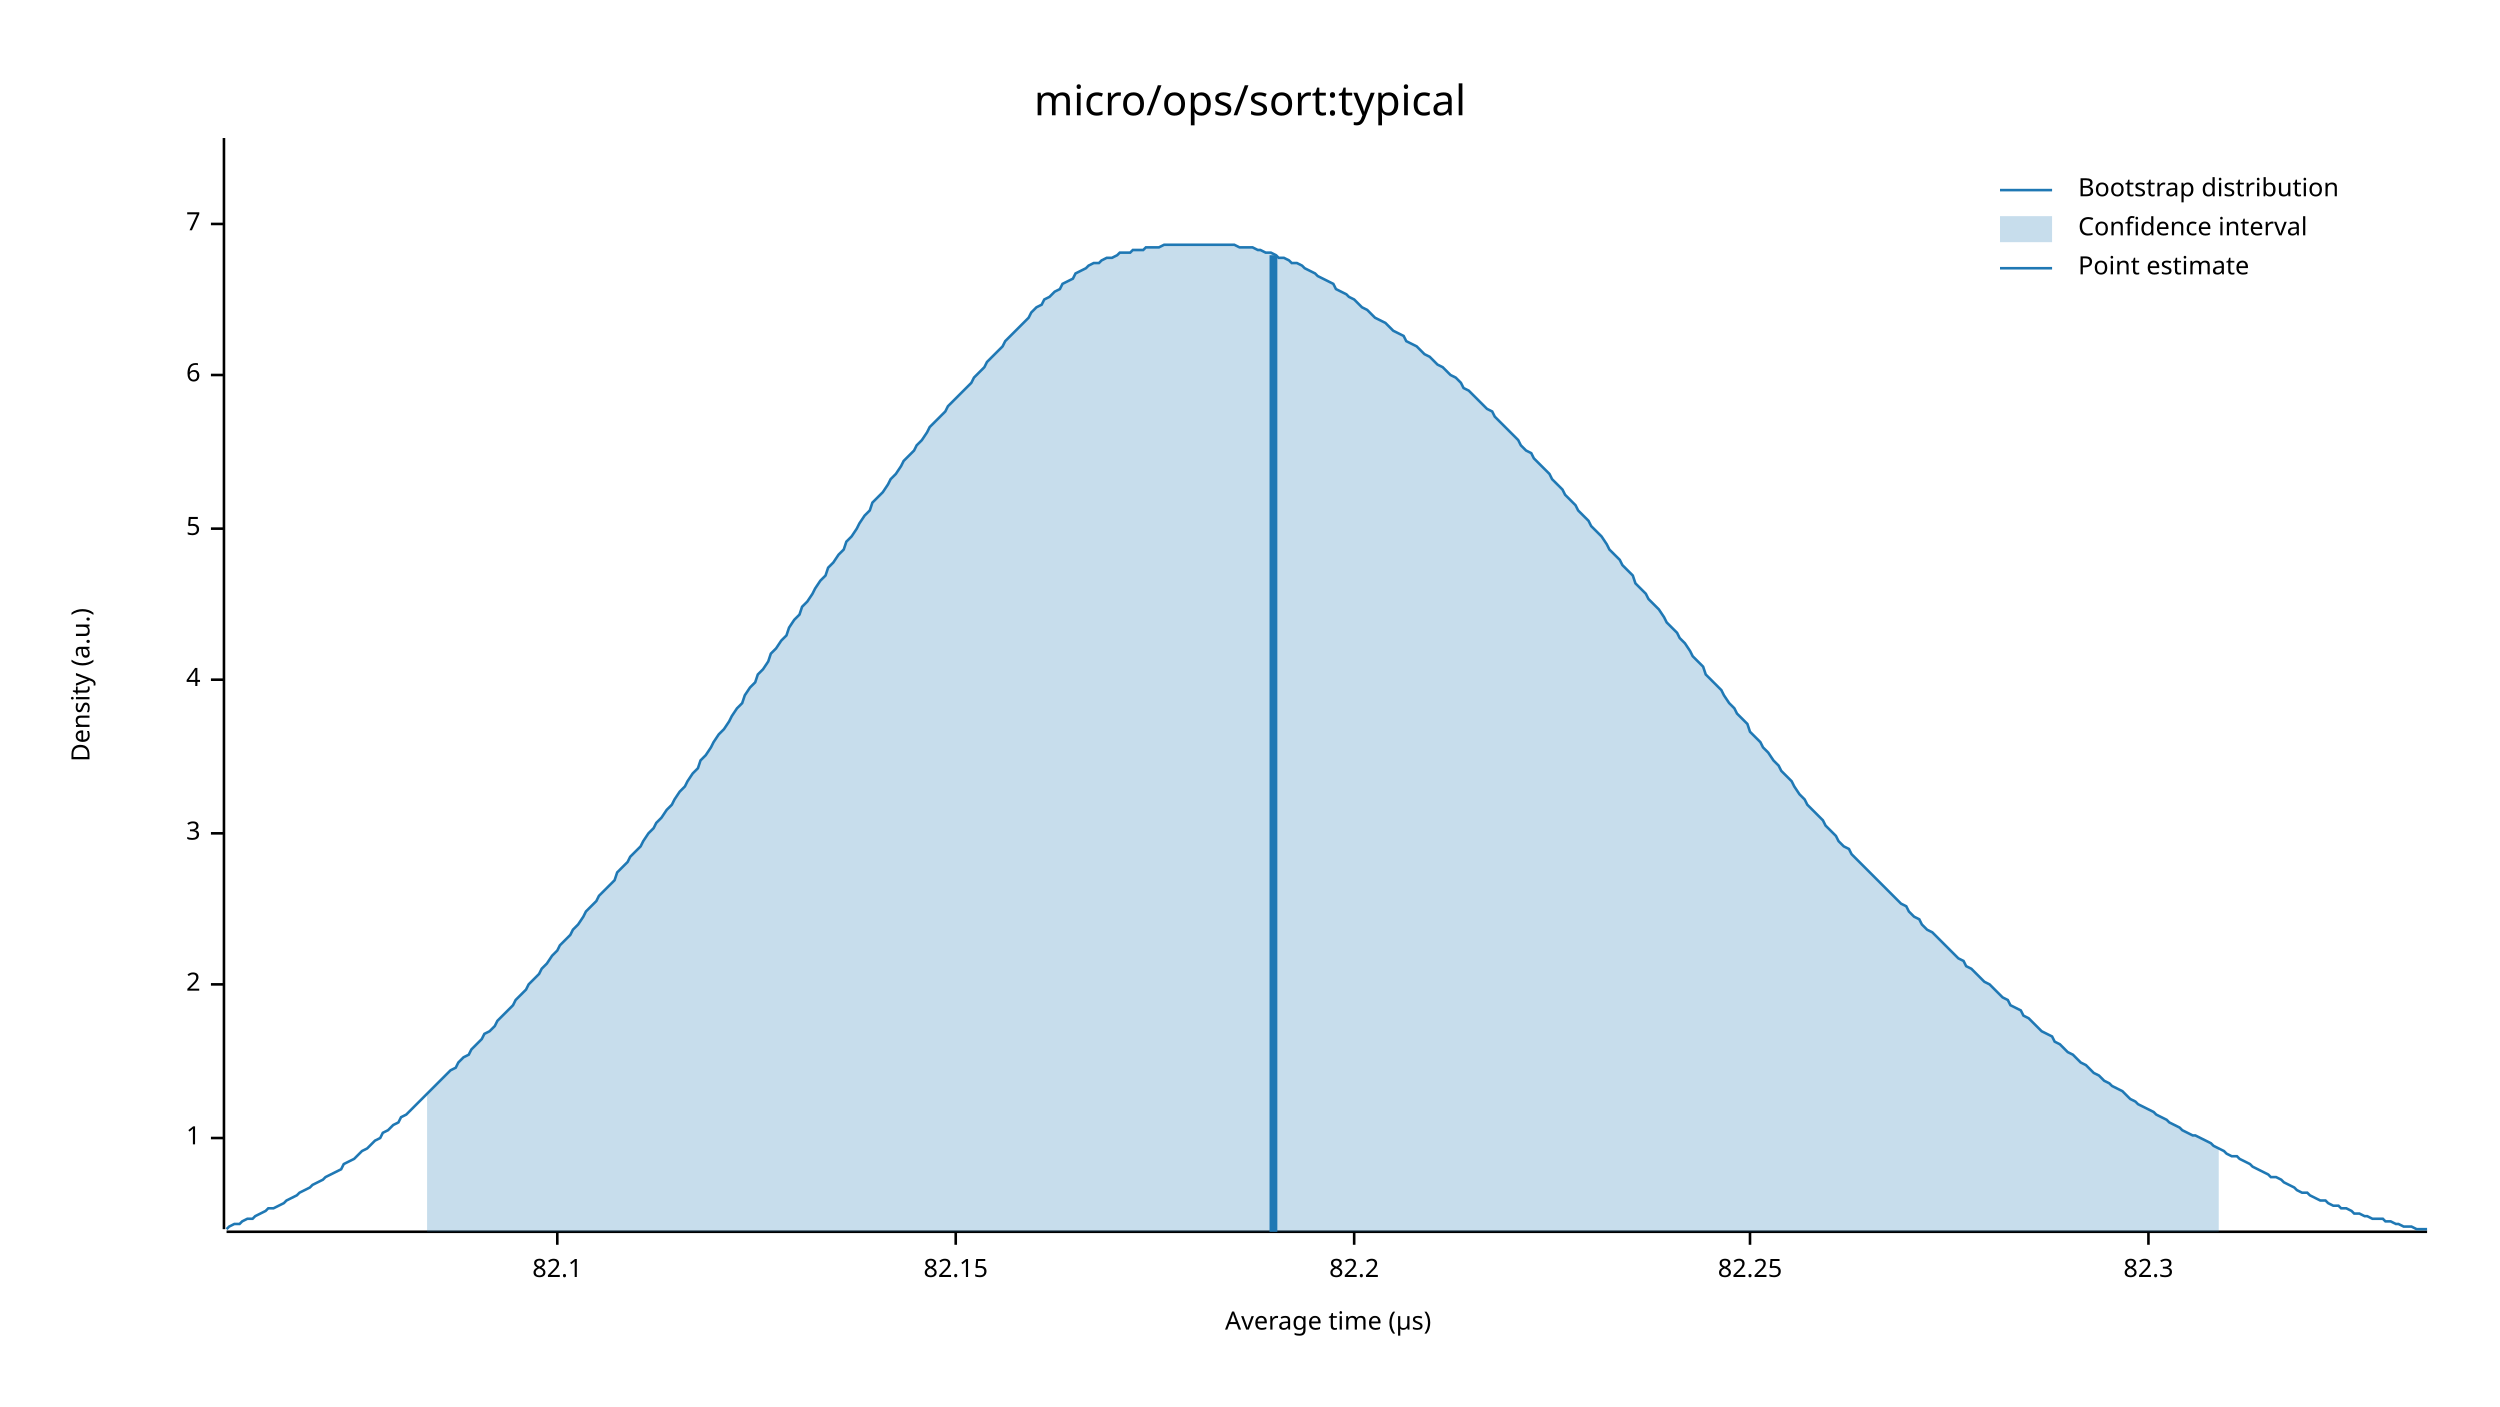
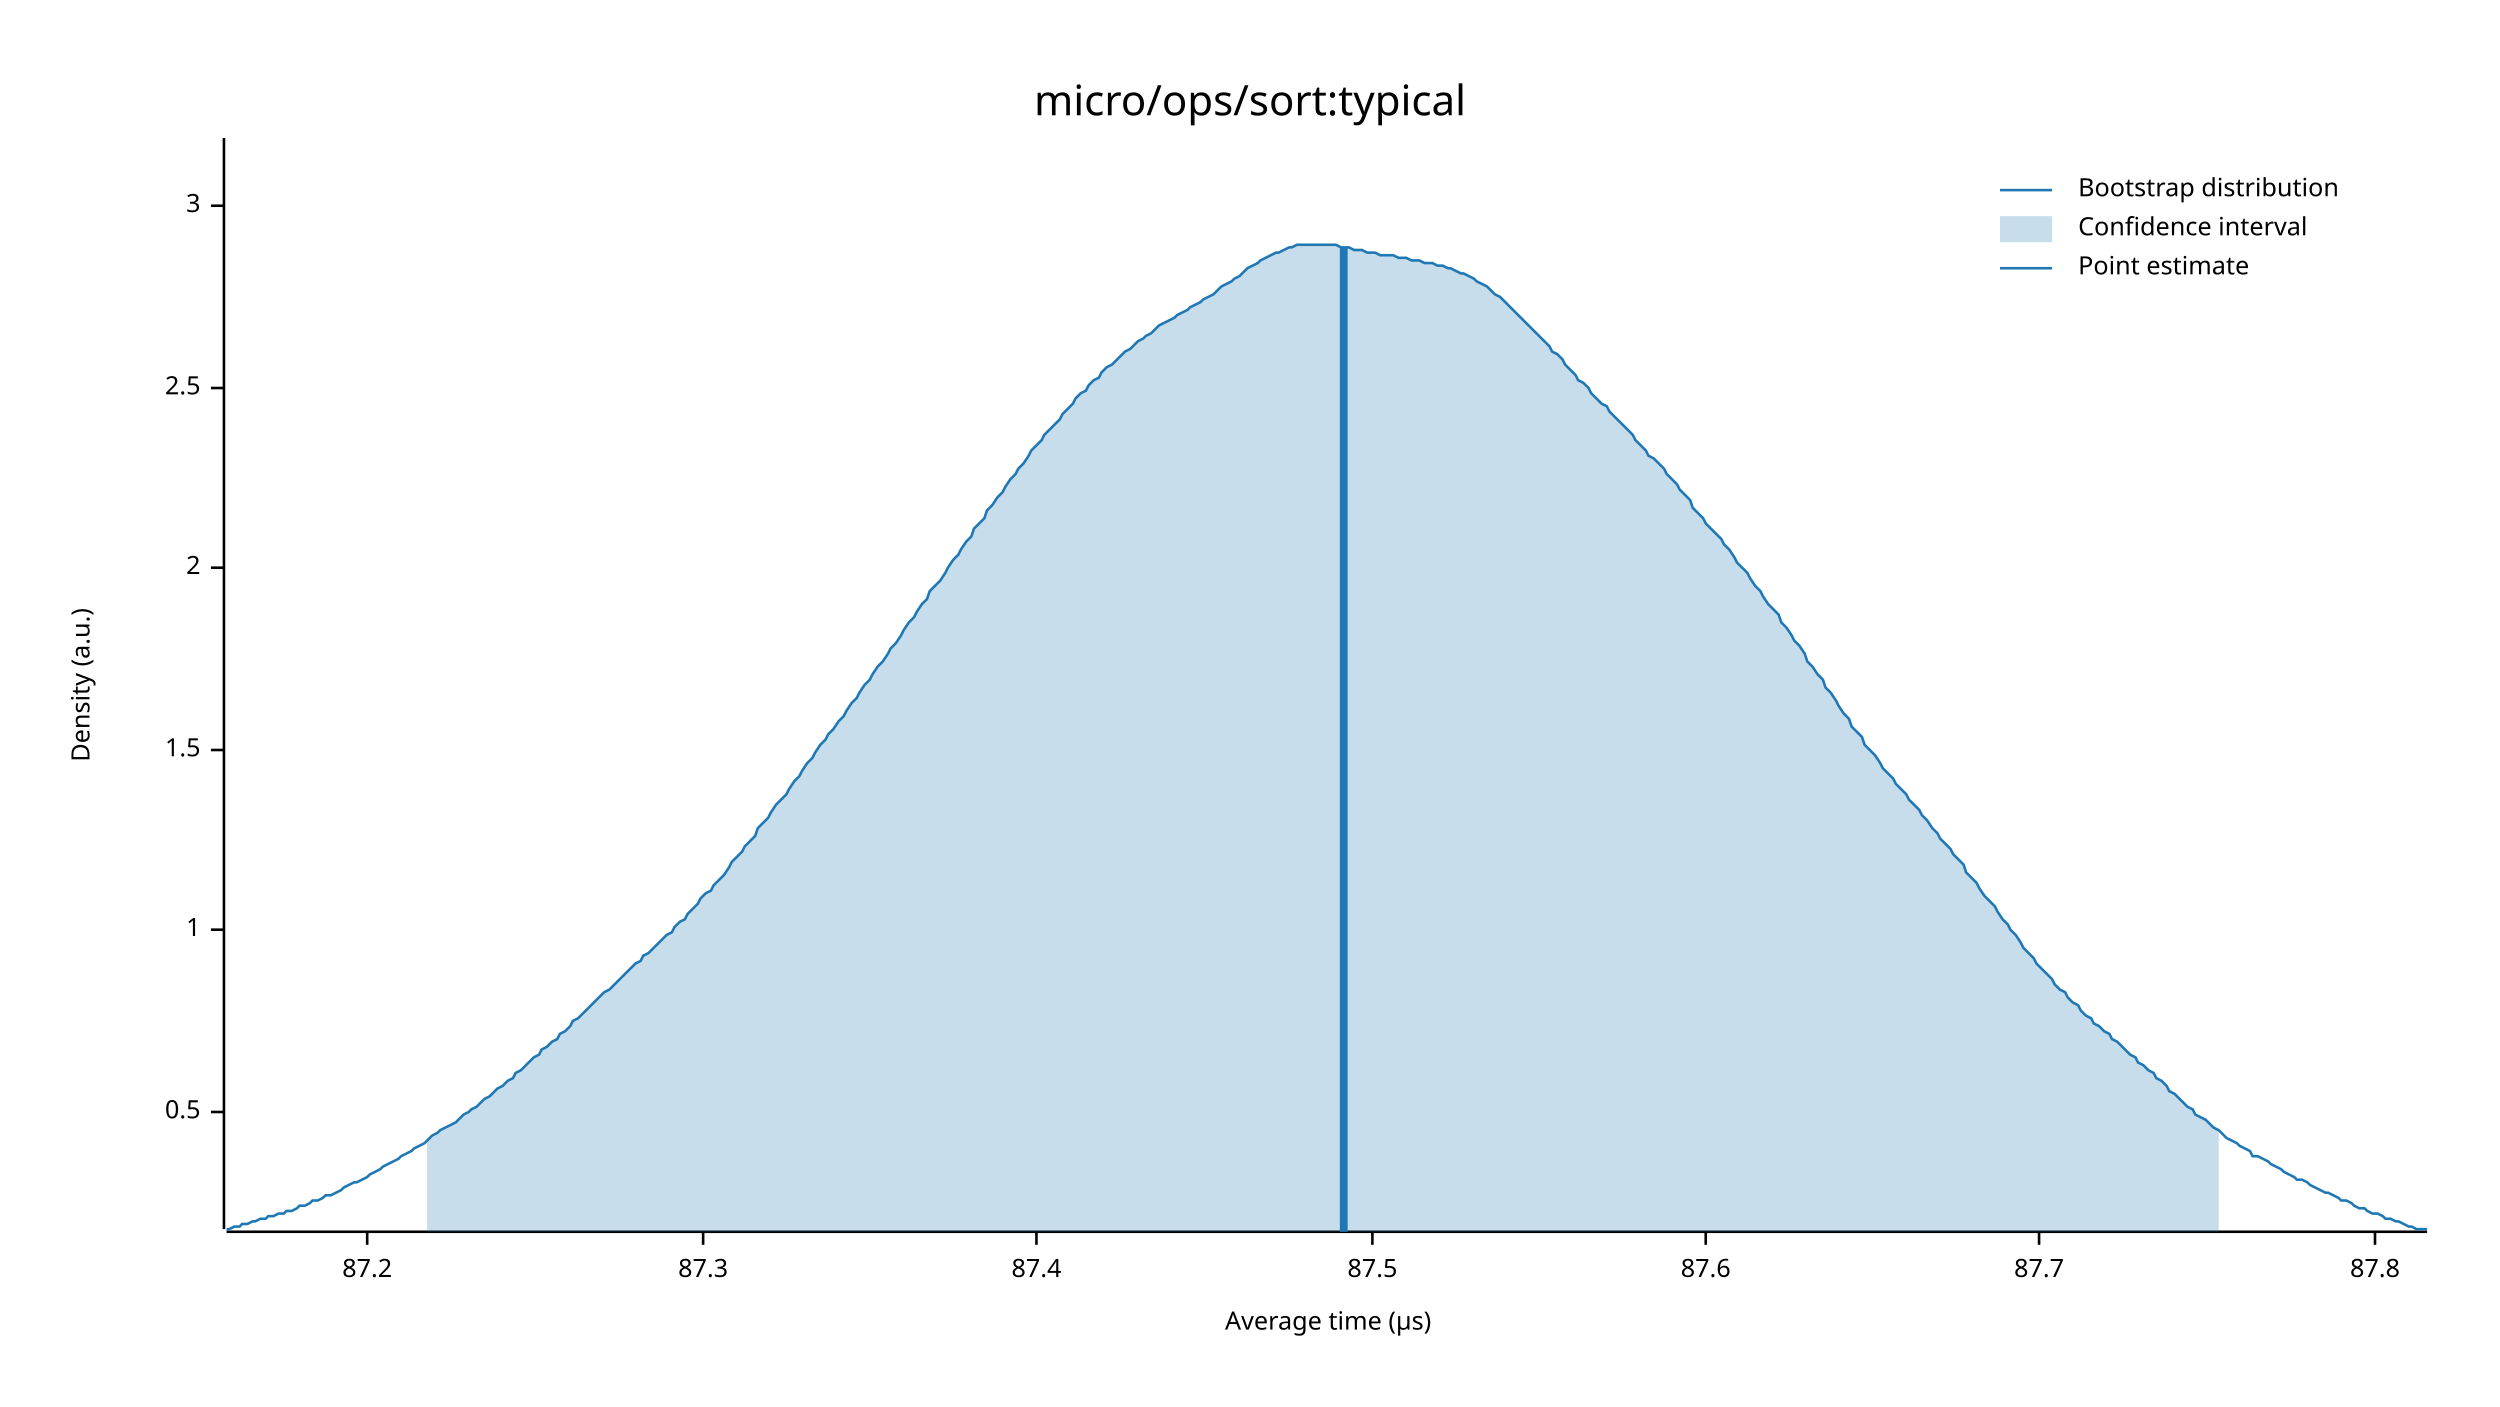
<svg xmlns="http://www.w3.org/2000/svg" width="960" height="540" viewBox="0 0 960 540">
  <text x="480" y="32" dy="0.76em" text-anchor="middle" font-family="sans-serif" font-size="16.129" opacity="1" fill="#000000">
micro/ops/sort:typical
</text>
  <text x="27" y="263" dy="0.76em" text-anchor="middle" font-family="sans-serif" font-size="9.677" opacity="1" fill="#000000" transform="rotate(270, 27, 263)">
Density (a.u.)
</text>
  <text x="510" y="513" dy="-0.5ex" text-anchor="middle" font-family="sans-serif" font-size="9.677" opacity="1" fill="#000000">
Average time (µs)
</text>
  <polyline fill="none" opacity="1" stroke="#000000" stroke-width="1" points="86,53 86,472 " />
-   <text x="77" y="437" dy="0.5ex" text-anchor="end" font-family="sans-serif" font-size="9.677" opacity="1" fill="#000000">
+   <text x="77" y="427" dy="0.5ex" text-anchor="end" font-family="sans-serif" font-size="9.677" opacity="1" fill="#000000">
+ 0.5
+ </text>
+   <polyline fill="none" opacity="1" stroke="#000000" stroke-width="1" points="81,427 86,427 " />
+   <text x="77" y="357" dy="0.5ex" text-anchor="end" font-family="sans-serif" font-size="9.677" opacity="1" fill="#000000">
1
</text>
-   <polyline fill="none" opacity="1" stroke="#000000" stroke-width="1" points="81,437 86,437 " />
-   <text x="77" y="378" dy="0.5ex" text-anchor="end" font-family="sans-serif" font-size="9.677" opacity="1" fill="#000000">
+   <polyline fill="none" opacity="1" stroke="#000000" stroke-width="1" points="81,357 86,357 " />
+   <text x="77" y="288" dy="0.5ex" text-anchor="end" font-family="sans-serif" font-size="9.677" opacity="1" fill="#000000">
+ 1.5
+ </text>
+   <polyline fill="none" opacity="1" stroke="#000000" stroke-width="1" points="81,288 86,288 " />
+   <text x="77" y="218" dy="0.5ex" text-anchor="end" font-family="sans-serif" font-size="9.677" opacity="1" fill="#000000">
2
</text>
-   <polyline fill="none" opacity="1" stroke="#000000" stroke-width="1" points="81,378 86,378 " />
-   <text x="77" y="320" dy="0.5ex" text-anchor="end" font-family="sans-serif" font-size="9.677" opacity="1" fill="#000000">
+   <polyline fill="none" opacity="1" stroke="#000000" stroke-width="1" points="81,218 86,218 " />
+   <text x="77" y="149" dy="0.5ex" text-anchor="end" font-family="sans-serif" font-size="9.677" opacity="1" fill="#000000">
+ 2.5
+ </text>
+   <polyline fill="none" opacity="1" stroke="#000000" stroke-width="1" points="81,149 86,149 " />
+   <text x="77" y="79" dy="0.5ex" text-anchor="end" font-family="sans-serif" font-size="9.677" opacity="1" fill="#000000">
3
</text>
-   <polyline fill="none" opacity="1" stroke="#000000" stroke-width="1" points="81,320 86,320 " />
-   <text x="77" y="261" dy="0.5ex" text-anchor="end" font-family="sans-serif" font-size="9.677" opacity="1" fill="#000000">
- 4
+   <polyline fill="none" opacity="1" stroke="#000000" stroke-width="1" points="81,79 86,79 " />
+   <polyline fill="none" opacity="1" stroke="#000000" stroke-width="1" points="87,473 932,473 " />
+   <text x="141" y="483" dy="0.76em" text-anchor="middle" font-family="sans-serif" font-size="9.677" opacity="1" fill="#000000">
+ 87.2
</text>
-   <polyline fill="none" opacity="1" stroke="#000000" stroke-width="1" points="81,261 86,261 " />
-   <text x="77" y="203" dy="0.5ex" text-anchor="end" font-family="sans-serif" font-size="9.677" opacity="1" fill="#000000">
- 5
+   <polyline fill="none" opacity="1" stroke="#000000" stroke-width="1" points="141,473 141,478 " />
+   <text x="270" y="483" dy="0.76em" text-anchor="middle" font-family="sans-serif" font-size="9.677" opacity="1" fill="#000000">
+ 87.3
</text>
-   <polyline fill="none" opacity="1" stroke="#000000" stroke-width="1" points="81,203 86,203 " />
-   <text x="77" y="144" dy="0.5ex" text-anchor="end" font-family="sans-serif" font-size="9.677" opacity="1" fill="#000000">
- 6
+   <polyline fill="none" opacity="1" stroke="#000000" stroke-width="1" points="270,473 270,478 " />
+   <text x="398" y="483" dy="0.76em" text-anchor="middle" font-family="sans-serif" font-size="9.677" opacity="1" fill="#000000">
+ 87.4
</text>
-   <polyline fill="none" opacity="1" stroke="#000000" stroke-width="1" points="81,144 86,144 " />
-   <text x="77" y="86" dy="0.5ex" text-anchor="end" font-family="sans-serif" font-size="9.677" opacity="1" fill="#000000">
- 7
+   <polyline fill="none" opacity="1" stroke="#000000" stroke-width="1" points="398,473 398,478 " />
+   <text x="527" y="483" dy="0.76em" text-anchor="middle" font-family="sans-serif" font-size="9.677" opacity="1" fill="#000000">
+ 87.5
</text>
-   <polyline fill="none" opacity="1" stroke="#000000" stroke-width="1" points="81,86 86,86 " />
-   <polyline fill="none" opacity="1" stroke="#000000" stroke-width="1" points="87,473 932,473 " />
-   <text x="214" y="483" dy="0.76em" text-anchor="middle" font-family="sans-serif" font-size="9.677" opacity="1" fill="#000000">
- 82.1
+   <polyline fill="none" opacity="1" stroke="#000000" stroke-width="1" points="527,473 527,478 " />
+   <text x="655" y="483" dy="0.76em" text-anchor="middle" font-family="sans-serif" font-size="9.677" opacity="1" fill="#000000">
+ 87.6
</text>
-   <polyline fill="none" opacity="1" stroke="#000000" stroke-width="1" points="214,473 214,478 " />
-   <text x="367" y="483" dy="0.76em" text-anchor="middle" font-family="sans-serif" font-size="9.677" opacity="1" fill="#000000">
- 82.15
+   <polyline fill="none" opacity="1" stroke="#000000" stroke-width="1" points="655,473 655,478 " />
+   <text x="783" y="483" dy="0.76em" text-anchor="middle" font-family="sans-serif" font-size="9.677" opacity="1" fill="#000000">
+ 87.7
</text>
-   <polyline fill="none" opacity="1" stroke="#000000" stroke-width="1" points="367,473 367,478 " />
-   <text x="520" y="483" dy="0.76em" text-anchor="middle" font-family="sans-serif" font-size="9.677" opacity="1" fill="#000000">
- 82.2
+   <polyline fill="none" opacity="1" stroke="#000000" stroke-width="1" points="783,473 783,478 " />
+   <text x="912" y="483" dy="0.76em" text-anchor="middle" font-family="sans-serif" font-size="9.677" opacity="1" fill="#000000">
+ 87.8
</text>
-   <polyline fill="none" opacity="1" stroke="#000000" stroke-width="1" points="520,473 520,478 " />
-   <text x="672" y="483" dy="0.76em" text-anchor="middle" font-family="sans-serif" font-size="9.677" opacity="1" fill="#000000">
- 82.25
- </text>
-   <polyline fill="none" opacity="1" stroke="#000000" stroke-width="1" points="672,473 672,478 " />
-   <text x="825" y="483" dy="0.76em" text-anchor="middle" font-family="sans-serif" font-size="9.677" opacity="1" fill="#000000">
- 82.3
- </text>
-   <polyline fill="none" opacity="1" stroke="#000000" stroke-width="1" points="825,473 825,478 " />
-   <polyline fill="none" opacity="1" stroke="#1F78B4" stroke-width="1" points="87,472 88,471 90,470 92,470 93,469 95,468 97,468 98,467 100,466 102,465 103,464 105,464 107,463 109,462 110,461 112,460 114,459 115,458 117,457 119,456 120,455 122,454 124,453 125,452 127,451 129,450 131,449 132,447 134,446 136,445 137,444 139,442 141,441 142,440 144,438 146,437 147,435 149,434 151,432 153,431 154,429 156,428 158,426 159,425 161,423 163,421 164,420 166,418 168,416 169,415 171,413 173,411 175,410 176,408 178,406 180,405 181,403 183,401 185,399 186,397 188,396 190,394 191,392 193,390 195,388 197,386 198,384 200,382 202,380 203,378 205,376 207,374 208,372 210,370 212,367 214,365 215,363 217,361 219,359 220,357 222,355 224,352 225,350 227,348 229,346 230,344 232,342 234,340 236,338 237,335 239,333 241,331 242,329 244,327 246,325 247,323 249,320 251,318 252,316 254,314 256,311 258,309 259,307 261,304 263,302 264,300 266,297 268,295 269,292 271,290 273,287 274,285 276,282 278,280 280,277 281,275 283,272 285,270 286,267 288,264 290,262 291,259 293,257 295,254 296,251 298,249 300,246 302,244 303,241 305,238 307,236 308,233 310,231 312,228 313,226 315,223 317,221 318,218 320,216 322,213 324,211 325,208 327,206 329,203 330,201 332,198 334,196 335,193 337,191 339,189 341,186 342,184 344,182 346,179 347,177 349,175 351,173 352,171 354,169 356,166 357,164 359,162 361,160 363,158 364,156 366,154 368,152 369,151 371,149 373,147 374,145 376,143 378,141 379,139 381,137 383,135 385,133 386,131 388,129 390,127 391,126 393,124 395,122 396,120 398,118 400,117 401,115 403,114 405,112 407,111 408,109 410,108 412,107 413,105 415,104 417,103 418,102 420,101 422,101 423,100 425,99 427,99 429,98 430,97 432,97 434,97 435,96 437,96 439,96 440,95 442,95 444,95 445,95 447,94 449,94 451,94 452,94 454,94 456,94 457,94 459,94 461,94 462,94 464,94 466,94 468,94 469,94 471,94 473,94 474,94 476,95 478,95 479,95 481,95 483,96 484,96 486,97 488,97 490,98 491,99 493,99 495,100 496,101 498,101 500,102 501,103 503,104 505,105 506,106 508,107 510,108 512,109 513,111 515,112 517,113 518,114 520,115 522,117 523,118 525,119 527,121 528,122 530,123 532,124 534,126 535,127 537,128 539,129 540,131 542,132 544,133 545,134 547,136 549,137 550,138 552,140 554,141 556,143 557,144 559,145 561,147 562,149 564,150 566,152 567,153 569,155 571,157 573,158 574,160 576,162 578,164 579,165 581,167 583,169 584,171 586,173 588,174 589,176 591,178 593,180 595,182 596,184 598,186 600,188 601,190 603,192 605,194 606,196 608,198 610,200 611,202 613,204 615,206 617,209 618,211 620,213 622,215 623,217 625,219 627,221 628,224 630,226 632,228 633,230 635,232 637,234 639,237 640,239 642,241 644,243 645,245 647,247 649,250 650,252 652,254 654,256 655,259 657,261 659,263 661,265 662,267 664,270 666,272 667,274 669,276 671,278 672,281 674,283 676,285 677,287 679,289 681,292 683,294 684,296 686,298 688,300 689,302 691,305 693,307 694,309 696,311 698,313 700,315 701,317 703,319 705,321 706,323 708,325 710,326 711,328 713,330 715,332 716,333 718,335 720,337 722,339 723,340 725,342 727,344 728,345 730,347 732,348 733,350 735,352 737,353 738,355 740,357 742,358 744,360 745,361 747,363 749,365 750,366 752,368 754,369 755,371 757,372 759,374 760,375 762,377 764,378 766,380 767,381 769,383 771,384 772,386 774,387 776,388 777,390 779,391 781,393 782,394 784,396 786,397 788,398 789,400 791,401 793,403 794,404 796,405 798,407 799,408 801,409 803,411 804,412 806,413 808,415 810,416 811,417 813,418 815,419 816,420 818,422 820,423 821,424 823,425 825,426 827,427 828,428 830,429 832,430 833,431 835,432 837,433 838,434 840,435 842,436 843,436 845,437 847,438 849,439 850,440 852,441 854,442 855,443 857,444 859,444 860,445 862,446 864,447 865,448 867,449 869,450 871,451 872,452 874,452 876,453 877,454 879,455 881,456 882,457 884,458 886,458 887,459 889,460 891,461 893,461 894,462 896,463 898,463 899,464 901,464 903,465 904,466 906,466 908,467 909,467 911,468 913,468 915,468 916,469 918,469 920,470 921,470 923,471 925,471 926,471 928,472 930,472 932,472 " />
-   <polygon opacity="0.25" fill="#1F78B4" points="164,420 166,418 168,416 169,415 171,413 173,411 175,410 176,408 178,406 180,405 181,403 183,401 185,399 186,397 188,396 190,394 191,392 193,390 195,388 197,386 198,384 200,382 202,380 203,378 205,376 207,374 208,372 210,370 212,367 214,365 215,363 217,361 219,359 220,357 222,355 224,352 225,350 227,348 229,346 230,344 232,342 234,340 236,338 237,335 239,333 241,331 242,329 244,327 246,325 247,323 249,320 251,318 252,316 254,314 256,311 258,309 259,307 261,304 263,302 264,300 266,297 268,295 269,292 271,290 273,287 274,285 276,282 278,280 280,277 281,275 283,272 285,270 286,267 288,264 290,262 291,259 293,257 295,254 296,251 298,249 300,246 302,244 303,241 305,238 307,236 308,233 310,231 312,228 313,226 315,223 317,221 318,218 320,216 322,213 324,211 325,208 327,206 329,203 330,201 332,198 334,196 335,193 337,191 339,189 341,186 342,184 344,182 346,179 347,177 349,175 351,173 352,171 354,169 356,166 357,164 359,162 361,160 363,158 364,156 366,154 368,152 369,151 371,149 373,147 374,145 376,143 378,141 379,139 381,137 383,135 385,133 386,131 388,129 390,127 391,126 393,124 395,122 396,120 398,118 400,117 401,115 403,114 405,112 407,111 408,109 410,108 412,107 413,105 415,104 417,103 418,102 420,101 422,101 423,100 425,99 427,99 429,98 430,97 432,97 434,97 435,96 437,96 439,96 440,95 442,95 444,95 445,95 447,94 449,94 451,94 452,94 454,94 456,94 457,94 459,94 461,94 462,94 464,94 466,94 468,94 469,94 471,94 473,94 474,94 476,95 478,95 479,95 481,95 483,96 484,96 486,97 488,97 490,98 491,99 493,99 495,100 496,101 498,101 500,102 501,103 503,104 505,105 506,106 508,107 510,108 512,109 513,111 515,112 517,113 518,114 520,115 522,117 523,118 525,119 527,121 528,122 530,123 532,124 534,126 535,127 537,128 539,129 540,131 542,132 544,133 545,134 547,136 549,137 550,138 552,140 554,141 556,143 557,144 559,145 561,147 562,149 564,150 566,152 567,153 569,155 571,157 573,158 574,160 576,162 578,164 579,165 581,167 583,169 584,171 586,173 588,174 589,176 591,178 593,180 595,182 596,184 598,186 600,188 601,190 603,192 605,194 606,196 608,198 610,200 611,202 613,204 615,206 617,209 618,211 620,213 622,215 623,217 625,219 627,221 628,224 630,226 632,228 633,230 635,232 637,234 639,237 640,239 642,241 644,243 645,245 647,247 649,250 650,252 652,254 654,256 655,259 657,261 659,263 661,265 662,267 664,270 666,272 667,274 669,276 671,278 672,281 674,283 676,285 677,287 679,289 681,292 683,294 684,296 686,298 688,300 689,302 691,305 693,307 694,309 696,311 698,313 700,315 701,317 703,319 705,321 706,323 708,325 710,326 711,328 713,330 715,332 716,333 718,335 720,337 722,339 723,340 725,342 727,344 728,345 730,347 732,348 733,350 735,352 737,353 738,355 740,357 742,358 744,360 745,361 747,363 749,365 750,366 752,368 754,369 755,371 757,372 759,374 760,375 762,377 764,378 766,380 767,381 769,383 771,384 772,386 774,387 776,388 777,390 779,391 781,393 782,394 784,396 786,397 788,398 789,400 791,401 793,403 794,404 796,405 798,407 799,408 801,409 803,411 804,412 806,413 808,415 810,416 811,417 813,418 815,419 816,420 818,422 820,423 821,424 823,425 825,426 827,427 828,428 830,429 832,430 833,431 835,432 837,433 838,434 840,435 842,436 843,436 845,437 847,438 849,439 850,440 852,441 852,473 164,473 " />
-   <polyline fill="none" opacity="1" stroke="#1F78B4" stroke-width="3" points="489,473 489,98 " />
+   <polyline fill="none" opacity="1" stroke="#000000" stroke-width="1" points="912,473 912,478 " />
+   <polyline fill="none" opacity="1" stroke="#1F78B4" stroke-width="1" points="87,472 88,472 90,471 92,471 93,470 95,470 97,469 98,469 100,468 102,468 103,467 105,467 107,466 109,466 110,465 112,465 114,464 115,463 117,463 119,462 120,461 122,461 124,460 125,459 127,459 129,458 131,457 132,456 134,455 136,454 137,454 139,453 141,452 142,451 144,450 146,449 147,448 149,447 151,446 153,445 154,444 156,443 158,442 159,441 161,440 163,439 164,438 166,436 168,435 169,434 171,433 173,432 175,431 176,430 178,428 180,427 181,426 183,425 185,423 186,422 188,421 190,419 191,418 193,417 195,415 197,414 198,412 200,411 202,409 203,408 205,406 207,405 208,403 210,402 212,400 214,399 215,397 217,396 219,394 220,392 222,391 224,389 225,388 227,386 229,384 230,383 232,381 234,380 236,378 237,377 239,375 241,373 242,372 244,370 246,369 247,367 249,366 251,364 252,363 254,361 256,359 258,358 259,356 261,354 263,353 264,351 266,349 268,347 269,345 271,343 273,342 274,340 276,338 278,336 280,333 281,331 283,329 285,327 286,325 288,323 290,321 291,318 293,316 295,314 296,312 298,309 300,307 302,305 303,303 305,300 307,298 308,296 310,293 312,291 313,289 315,286 317,284 318,282 320,280 322,277 324,275 325,273 327,270 329,268 330,266 332,263 334,261 335,259 337,256 339,254 341,251 342,249 344,247 346,244 347,242 349,239 351,237 352,235 354,232 356,230 357,227 359,225 361,223 363,220 364,218 366,215 368,213 369,211 371,208 373,206 374,203 376,201 378,199 379,196 381,194 383,191 385,189 386,187 388,184 390,182 391,180 393,178 395,175 396,173 398,171 400,169 401,167 403,165 405,163 407,161 408,159 410,157 412,155 413,153 415,151 417,150 418,148 420,146 422,145 423,143 425,141 427,140 429,138 430,137 432,135 434,134 435,133 437,131 439,130 440,129 442,128 444,126 445,125 447,124 449,123 451,122 452,121 454,120 456,119 457,118 459,117 461,116 462,115 464,114 466,113 468,111 469,110 471,109 473,108 474,107 476,106 478,104 479,103 481,102 483,101 484,100 486,99 488,98 490,97 491,97 493,96 495,95 496,95 498,94 500,94 501,94 503,94 505,94 506,94 508,94 510,94 512,94 513,94 515,95 517,95 518,95 520,96 522,96 523,96 525,97 527,97 528,97 530,98 532,98 534,98 535,98 537,99 539,99 540,99 542,100 544,100 545,100 547,101 549,101 550,101 552,102 554,102 556,103 557,103 559,104 561,105 562,105 564,106 566,107 567,108 569,109 571,110 573,112 574,113 576,114 578,116 579,117 581,119 583,121 584,122 586,124 588,126 589,127 591,129 593,131 595,133 596,135 598,136 600,138 601,140 603,142 605,144 606,146 608,147 610,149 611,151 613,153 615,155 617,156 618,158 620,160 622,162 623,163 625,165 627,167 628,169 630,171 632,173 633,175 635,176 637,178 639,180 640,182 642,184 644,186 645,188 647,190 649,192 650,195 652,197 654,199 655,201 657,203 659,205 661,207 662,209 664,211 666,214 667,216 669,218 671,220 672,222 674,225 676,227 677,229 679,232 681,234 683,236 684,239 686,241 688,244 689,246 691,248 693,251 694,254 696,256 698,259 700,261 701,264 703,266 705,269 706,271 708,274 710,276 711,279 713,281 715,283 716,286 718,288 720,290 722,293 723,295 725,297 727,299 728,301 730,303 732,305 733,307 735,309 737,311 738,313 740,315 742,318 744,320 745,322 747,324 749,326 750,328 752,330 754,332 755,335 757,337 759,339 760,341 762,344 764,346 766,348 767,350 769,353 771,355 772,357 774,359 776,362 777,364 779,366 781,368 782,370 784,372 786,374 788,376 789,378 791,380 793,381 794,383 796,385 798,386 799,388 801,390 803,391 804,393 806,394 808,396 810,397 811,399 813,400 815,402 816,403 818,405 820,406 821,408 823,409 825,411 827,412 828,414 830,415 832,417 833,419 835,420 837,422 838,423 840,425 842,426 843,428 845,429 847,430 849,432 850,433 852,434 854,436 855,437 857,438 859,439 860,440 862,441 864,442 865,444 867,444 869,445 871,446 872,447 874,448 876,449 877,450 879,451 881,452 882,453 884,453 886,454 887,455 889,456 891,457 893,458 894,458 896,459 898,460 899,461 901,461 903,462 904,463 906,464 908,464 909,465 911,466 913,466 915,467 916,468 918,468 920,469 921,469 923,470 925,471 926,471 928,472 930,472 932,472 " />
+   <polygon opacity="0.25" fill="#1F78B4" points="164,438 166,436 168,435 169,434 171,433 173,432 175,431 176,430 178,428 180,427 181,426 183,425 185,423 186,422 188,421 190,419 191,418 193,417 195,415 197,414 198,412 200,411 202,409 203,408 205,406 207,405 208,403 210,402 212,400 214,399 215,397 217,396 219,394 220,392 222,391 224,389 225,388 227,386 229,384 230,383 232,381 234,380 236,378 237,377 239,375 241,373 242,372 244,370 246,369 247,367 249,366 251,364 252,363 254,361 256,359 258,358 259,356 261,354 263,353 264,351 266,349 268,347 269,345 271,343 273,342 274,340 276,338 278,336 280,333 281,331 283,329 285,327 286,325 288,323 290,321 291,318 293,316 295,314 296,312 298,309 300,307 302,305 303,303 305,300 307,298 308,296 310,293 312,291 313,289 315,286 317,284 318,282 320,280 322,277 324,275 325,273 327,270 329,268 330,266 332,263 334,261 335,259 337,256 339,254 341,251 342,249 344,247 346,244 347,242 349,239 351,237 352,235 354,232 356,230 357,227 359,225 361,223 363,220 364,218 366,215 368,213 369,211 371,208 373,206 374,203 376,201 378,199 379,196 381,194 383,191 385,189 386,187 388,184 390,182 391,180 393,178 395,175 396,173 398,171 400,169 401,167 403,165 405,163 407,161 408,159 410,157 412,155 413,153 415,151 417,150 418,148 420,146 422,145 423,143 425,141 427,140 429,138 430,137 432,135 434,134 435,133 437,131 439,130 440,129 442,128 444,126 445,125 447,124 449,123 451,122 452,121 454,120 456,119 457,118 459,117 461,116 462,115 464,114 466,113 468,111 469,110 471,109 473,108 474,107 476,106 478,104 479,103 481,102 483,101 484,100 486,99 488,98 490,97 491,97 493,96 495,95 496,95 498,94 500,94 501,94 503,94 505,94 506,94 508,94 510,94 512,94 513,94 515,95 517,95 518,95 520,96 522,96 523,96 525,97 527,97 528,97 530,98 532,98 534,98 535,98 537,99 539,99 540,99 542,100 544,100 545,100 547,101 549,101 550,101 552,102 554,102 556,103 557,103 559,104 561,105 562,105 564,106 566,107 567,108 569,109 571,110 573,112 574,113 576,114 578,116 579,117 581,119 583,121 584,122 586,124 588,126 589,127 591,129 593,131 595,133 596,135 598,136 600,138 601,140 603,142 605,144 606,146 608,147 610,149 611,151 613,153 615,155 617,156 618,158 620,160 622,162 623,163 625,165 627,167 628,169 630,171 632,173 633,175 635,176 637,178 639,180 640,182 642,184 644,186 645,188 647,190 649,192 650,195 652,197 654,199 655,201 657,203 659,205 661,207 662,209 664,211 666,214 667,216 669,218 671,220 672,222 674,225 676,227 677,229 679,232 681,234 683,236 684,239 686,241 688,244 689,246 691,248 693,251 694,254 696,256 698,259 700,261 701,264 703,266 705,269 706,271 708,274 710,276 711,279 713,281 715,283 716,286 718,288 720,290 722,293 723,295 725,297 727,299 728,301 730,303 732,305 733,307 735,309 737,311 738,313 740,315 742,318 744,320 745,322 747,324 749,326 750,328 752,330 754,332 755,335 757,337 759,339 760,341 762,344 764,346 766,348 767,350 769,353 771,355 772,357 774,359 776,362 777,364 779,366 781,368 782,370 784,372 786,374 788,376 789,378 791,380 793,381 794,383 796,385 798,386 799,388 801,390 803,391 804,393 806,394 808,396 810,397 811,399 813,400 815,402 816,403 818,405 820,406 821,408 823,409 825,411 827,412 828,414 830,415 832,417 833,419 835,420 837,422 838,423 840,425 842,426 843,428 845,429 847,430 849,432 850,433 852,434 852,473 164,473 " />
+   <polyline fill="none" opacity="1" stroke="#1F78B4" stroke-width="3" points="516,473 516,95 " />
  <text x="798" y="68" dy="0.76em" text-anchor="start" font-family="sans-serif" font-size="9.677" opacity="1" fill="#000000">
Bootstrap distribution
</text>
  <text x="798" y="83" dy="0.76em" text-anchor="start" font-family="sans-serif" font-size="9.677" opacity="1" fill="#000000">
Confidence interval
</text>
  <text x="798" y="98" dy="0.76em" text-anchor="start" font-family="sans-serif" font-size="9.677" opacity="1" fill="#000000">
Point estimate
</text>
  <polyline fill="none" opacity="1" stroke="#1F78B4" stroke-width="1" points="768,73 788,73 " />
  <rect x="768" y="83" width="20" height="10" opacity="0.25" fill="#1F78B4" stroke="none" />
  <polyline fill="none" opacity="1" stroke="#1F78B4" stroke-width="1" points="768,103 788,103 " />
</svg>
